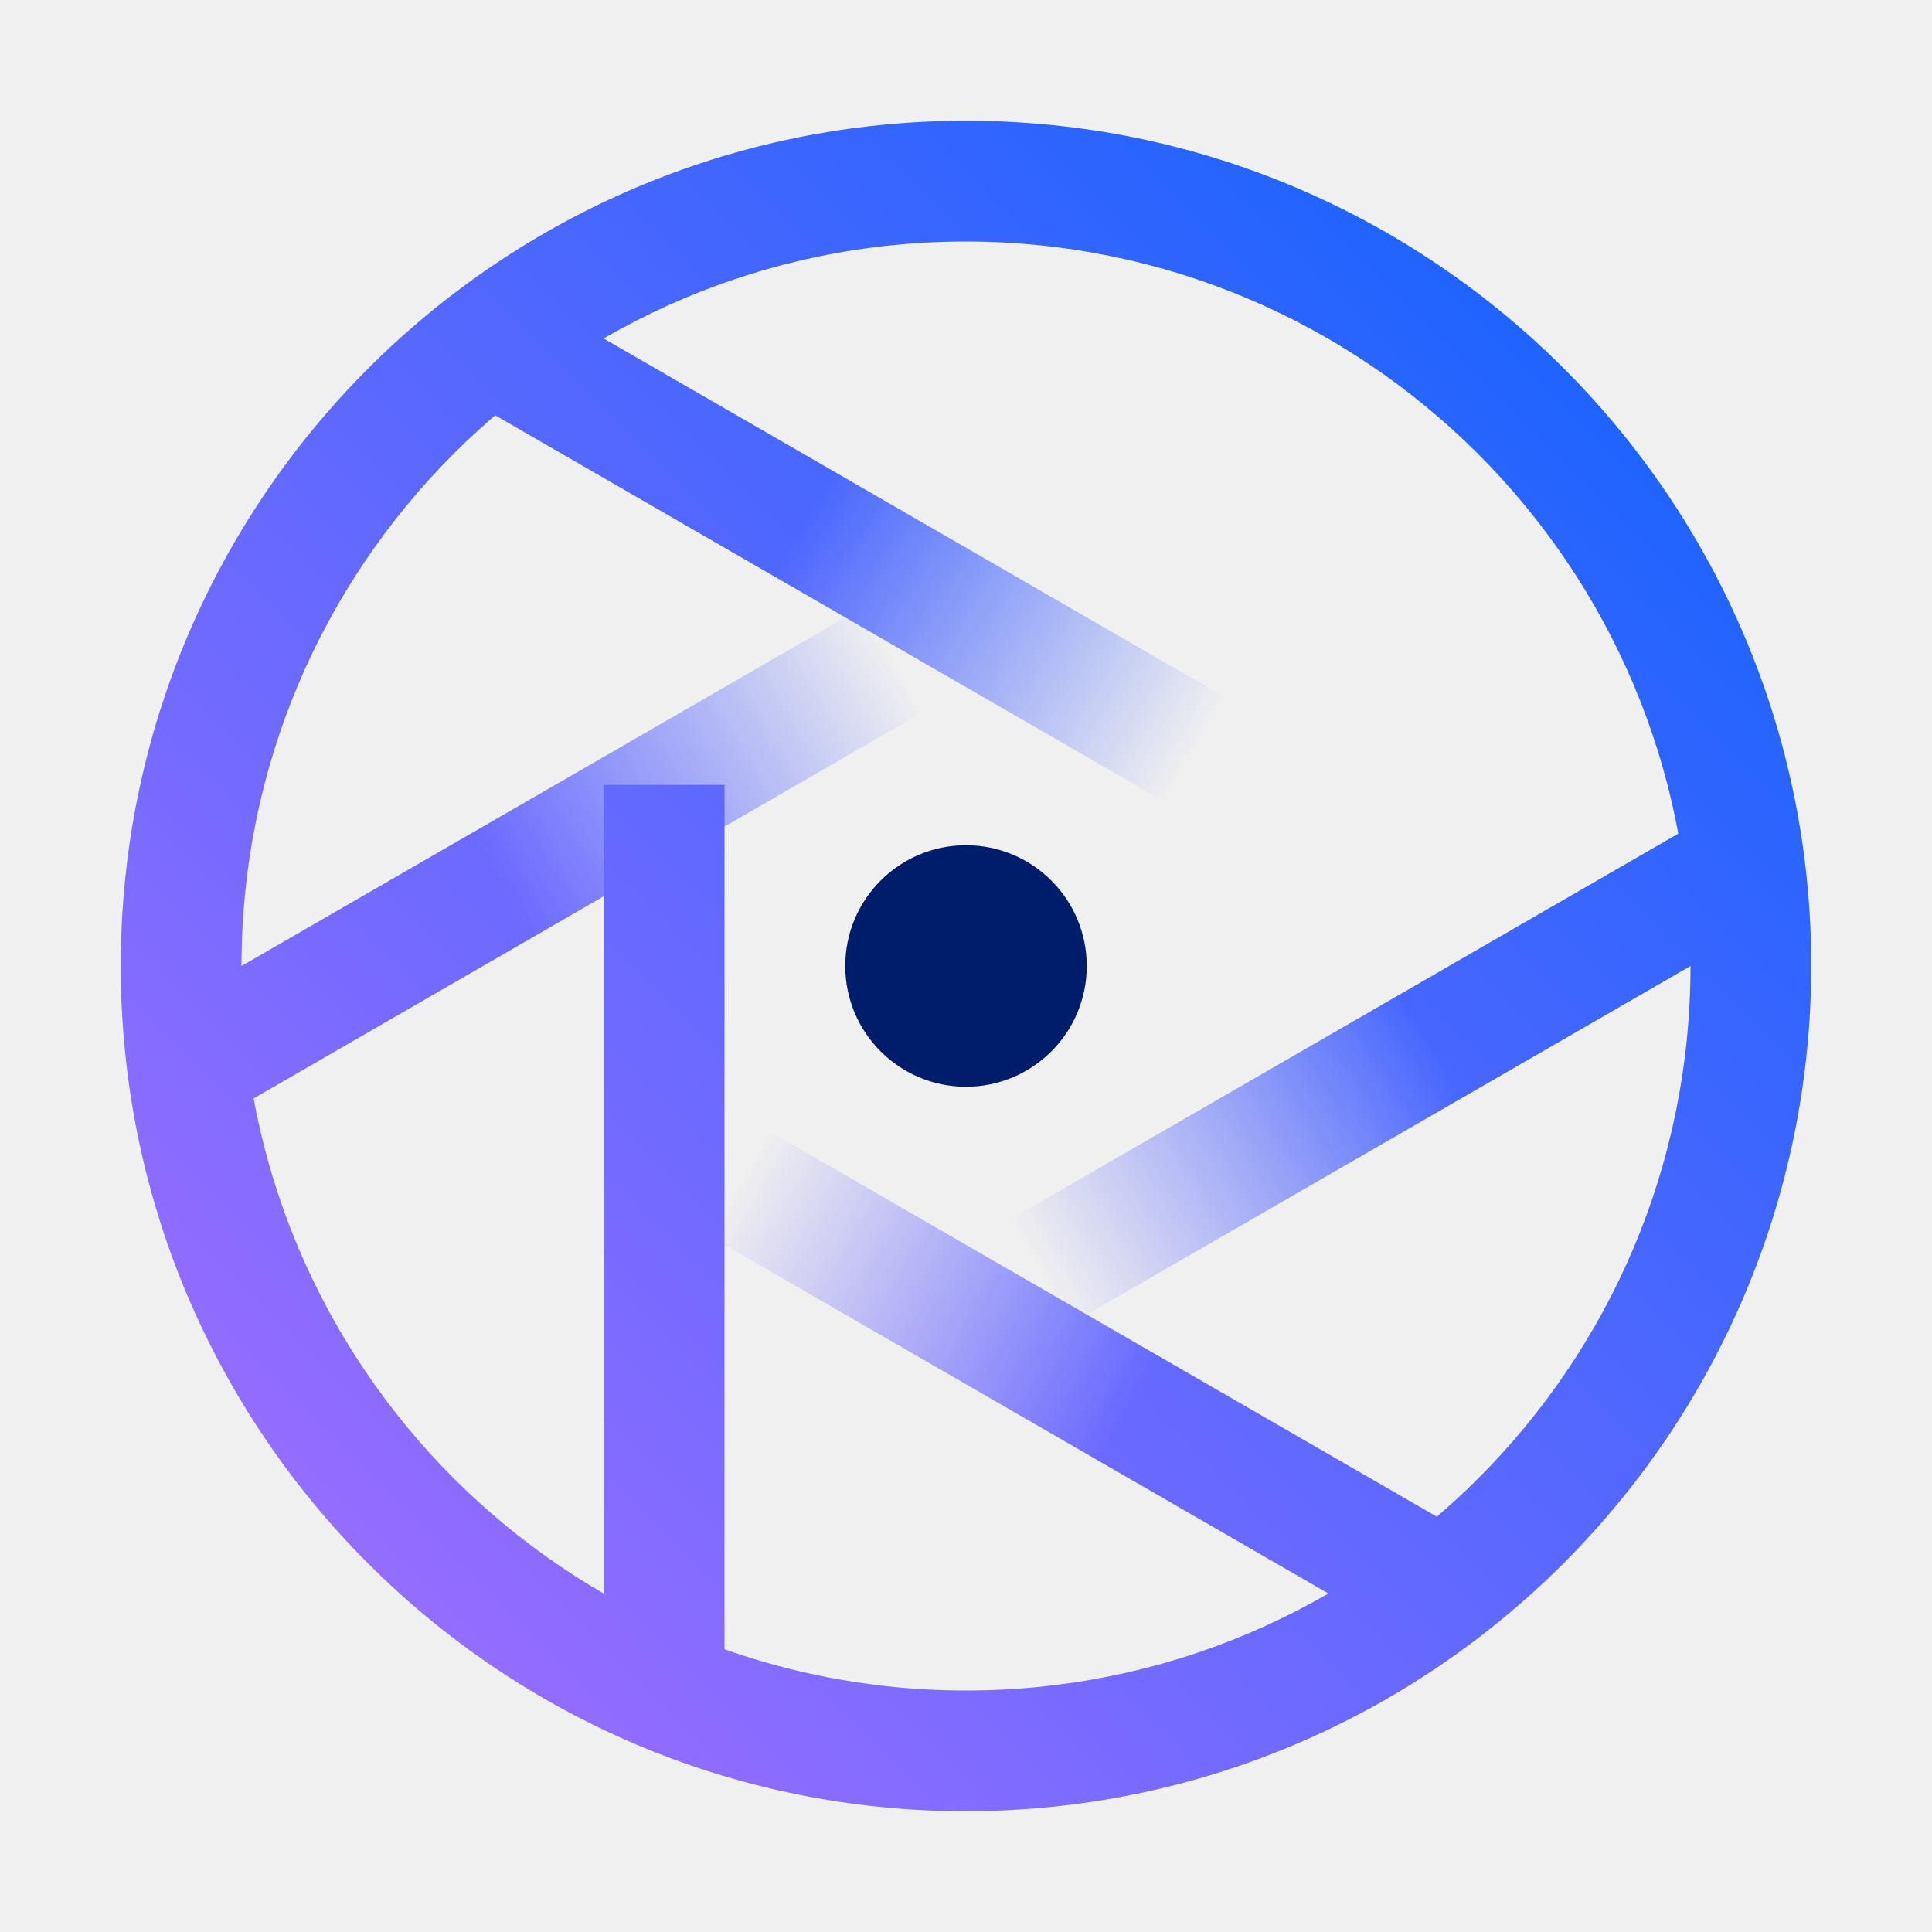
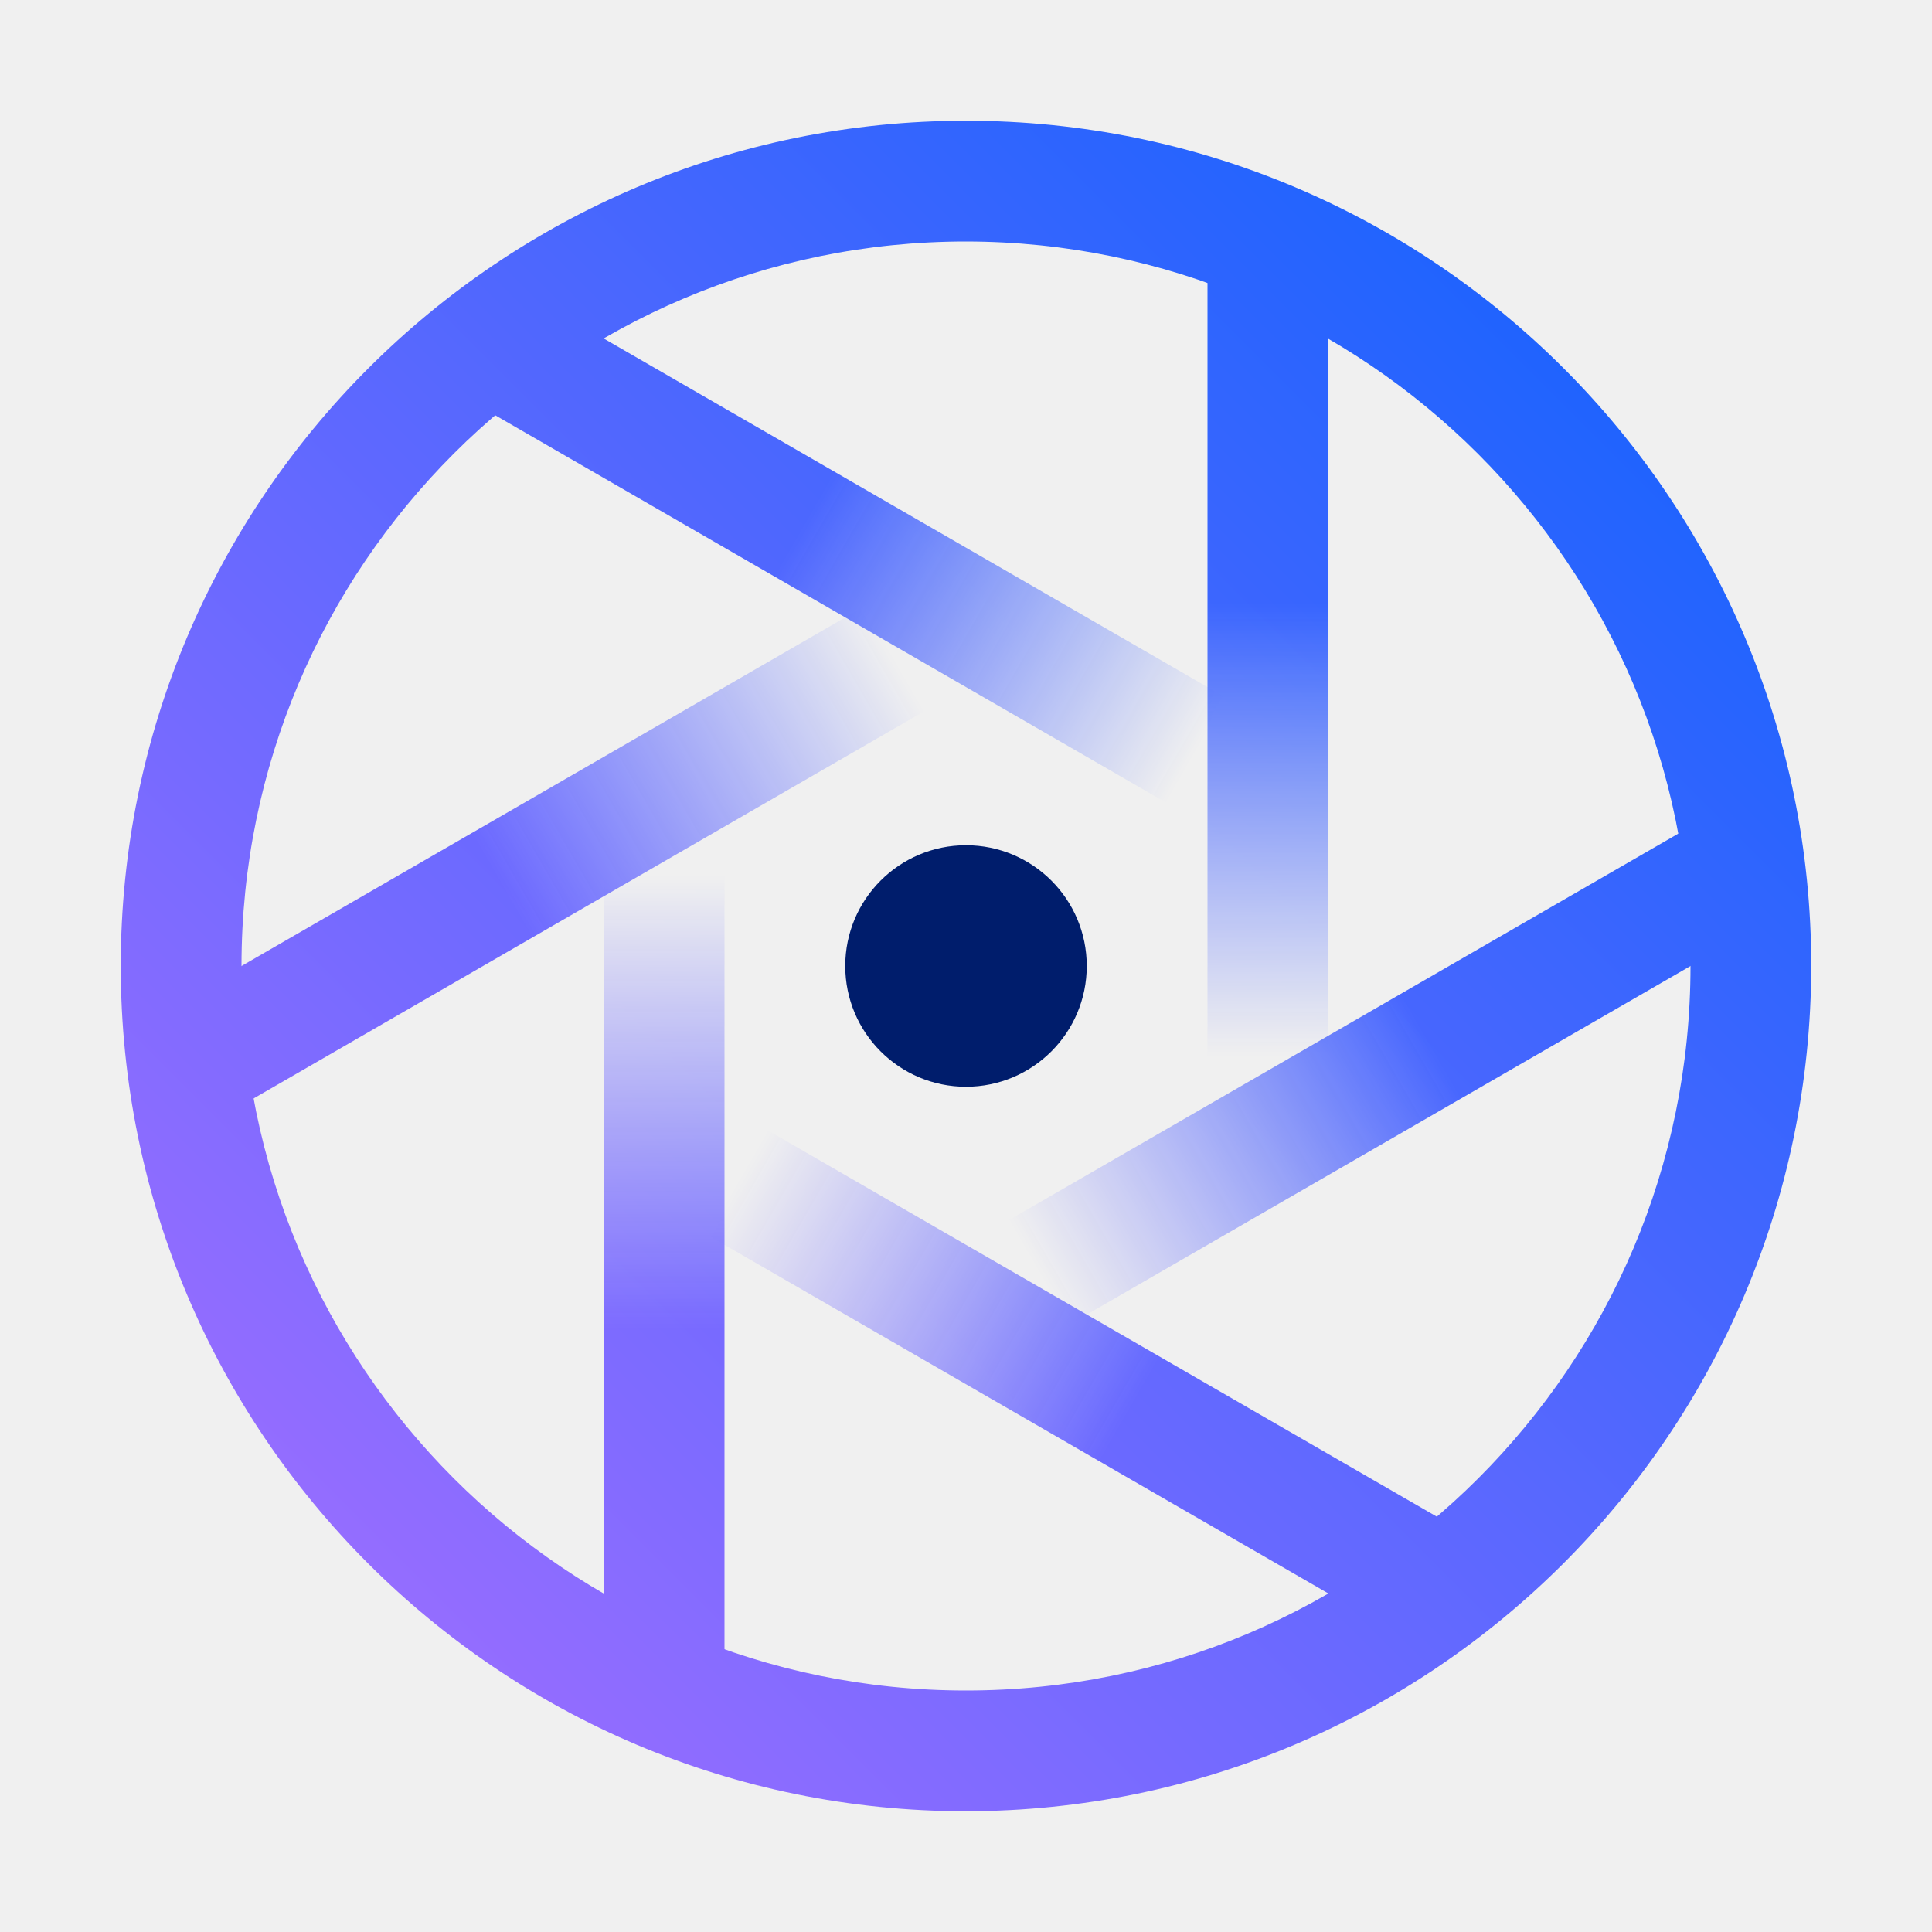
<svg xmlns="http://www.w3.org/2000/svg" xmlns:xlink="http://www.w3.org/1999/xlink" viewBox="0 0 32 32">
  <defs>
-     <linearGradient id="Capture_svg__a" x1="-2271.655" y1="1098.665" x2="-2271.655" y2="1083.665" gradientTransform="rotate(-90 -1669.649 -588.087)" gradientUnits="userSpaceOnUse">
-       <stop offset=".1" stop-color="#fff" stop-opacity="0" />
-       <stop offset=".6" stop-color="#fff" />
+     <linearGradient id="ad57dad0-7d39-44d2-8345-61d175028320" x1="-2834.155" y1="1423.425" x2="-2834.155" y2="1408.425" gradientTransform="translate(-1406.322 -2820.235) rotate(-90)" gradientUnits="userSpaceOnUse">
+       <stop offset="0.1" stop-color="#fff" stop-opacity="0" />
+       <stop offset="0.6" stop-color="#fff" />
    </linearGradient>
-     <linearGradient id="Capture_svg__b" x1="-2281.655" y1="1107.665" x2="-2281.655" y2="1092.665" gradientTransform="rotate(-90 -1670.672 -592.903)" gradientUnits="userSpaceOnUse">
-       <stop offset=".4" stop-color="#fff" />
-       <stop offset=".9" stop-color="#fff" stop-opacity="0" />
+     <linearGradient id="fbdf4f96-a55e-4ef0-9728-def81c8c2805" x1="-2844.155" y1="1432.425" x2="-2844.155" y2="1417.425" gradientTransform="translate(-1402.527 -2826.075) rotate(-90)" gradientUnits="userSpaceOnUse">
+       <stop offset="0.4" stop-color="#fff" />
+       <stop offset="0.9" stop-color="#fff" stop-opacity="0" />
    </linearGradient>
-     <linearGradient id="Capture_svg__c" x1="-813.655" y1="1220.665" x2="-813.655" y2="1205.665" gradientTransform="translate(828.258 -1203.745)" xlink:href="#Capture_svg__a" />
-     <linearGradient id="Capture_svg__d" x1="-823.655" y1="1229.665" x2="-823.655" y2="1214.665" gradientTransform="translate(841.052 -1199.585)" xlink:href="#Capture_svg__b" />
-     <linearGradient id="Capture_svg__e" x1="21" y1="19" x2="21" y2="4" xlink:href="#Capture_svg__a" />
-     <linearGradient id="Capture_svg__f" x1="11" y1="28" x2="11" y2="13" xlink:href="#Capture_svg__b" />
-     <linearGradient id="Capture_svg__h" y1="32" x2="32" gradientUnits="userSpaceOnUse">
-       <stop offset=".1" stop-color="#a56eff" />
-       <stop offset=".9" stop-color="#0f62fe" />
+     <linearGradient id="fa0234b0-0176-4adf-9bd0-fcc150a00b2b" x1="-1001.155" y1="1545.425" x2="-1001.155" y2="1530.425" gradientTransform="translate(1015.758 -1528.505)" xlink:href="#ad57dad0-7d39-44d2-8345-61d175028320" />
+     <linearGradient id="ab334786-9fcc-4915-a3d3-bc393abfe09d" x1="-1011.155" y1="1554.425" x2="-1011.155" y2="1539.425" gradientTransform="translate(1028.552 -1524.344)" xlink:href="#fbdf4f96-a55e-4ef0-9728-def81c8c2805" />
+     <linearGradient id="ba14076e-fd38-409d-8585-d314a87aecbd" x1="21" y1="19" x2="21" y2="4" gradientTransform="matrix(1, 0, 0, 1, 0, 0)" xlink:href="#ad57dad0-7d39-44d2-8345-61d175028320" />
+     <linearGradient id="a7a34354-7085-45f5-b26d-2d9e7c7a3d24" x1="11" y1="28" x2="11" y2="13" gradientTransform="matrix(1, 0, 0, 1, 0, 0)" xlink:href="#fbdf4f96-a55e-4ef0-9728-def81c8c2805" />
+     <mask id="a0e0806d-92e7-4cf0-84a3-782dc6aca1fa" x="0" y="0" width="32" height="32" maskUnits="userSpaceOnUse">
+       <g>
+         <g>
+           <g>
+             <rect x="2.103" y="12.92" width="15" height="2" transform="translate(-5.673 6.666) rotate(-30)" fill="url(#ad57dad0-7d39-44d2-8345-61d175028320)" />
+             <rect x="14.897" y="17.08" width="15" height="2" transform="translate(-6.039 13.621) rotate(-30)" fill="url(#fbdf4f96-a55e-4ef0-9728-def81c8c2805)" />
+           </g>
+           <g>
+             <rect x="13.603" y="1.92" width="2" height="15" transform="translate(-0.856 17.356) rotate(-60)" fill="url(#fa0234b0-0176-4adf-9bd0-fcc150a00b2b)" />
+             <rect x="16.397" y="15.08" width="2" height="15" transform="translate(-10.856 26.356) rotate(-60)" fill="url(#ab334786-9fcc-4915-a3d3-bc393abfe09d)" />
+           </g>
+           <g>
+             <rect x="20" y="4" width="2" height="15" fill="url(#ba14076e-fd38-409d-8585-d314a87aecbd)" />
+             <rect x="10" y="13" width="2" height="15" fill="url(#a7a34354-7085-45f5-b26d-2d9e7c7a3d24)" />
+           </g>
+         </g>
+         <path d="M16,30A14,14,0,1,1,30,16,14.015,14.015,0,0,1,16,30ZM16,4A12,12,0,1,0,28,16,12.013,12.013,0,0,0,16,4Z" fill="#fff" />
+       </g>
+     </mask>
+     <linearGradient id="a4aa44f3-2008-44a9-a527-faf8aa49803d" y1="32" x2="32" gradientUnits="userSpaceOnUse">
+       <stop offset="0.1" stop-color="#a56eff" />
+       <stop offset="0.9" stop-color="#0f62fe" />
    </linearGradient>
-     <mask id="Capture_svg__g" x="0" y="0" width="32" height="32" maskUnits="userSpaceOnUse">
-       <path transform="rotate(-30 9.602 13.919)" fill="url(#Capture_svg__a)" d="M2.103 12.92h15v2h-15z" />
-       <path transform="rotate(-30 22.398 18.08)" fill="url(#Capture_svg__b)" d="M14.897 17.08h15v2h-15z" />
-       <path transform="rotate(-60 14.603 9.42)" fill="url(#Capture_svg__c)" d="M13.603 1.92h2v15h-2z" />
-       <path transform="rotate(-60 17.397 22.58)" fill="url(#Capture_svg__d)" d="M16.397 15.08h2v15h-2z" />
-       <path fill="url(#Capture_svg__e)" d="M20 4h2v15h-2z" />
-       <path fill="url(#Capture_svg__f)" d="M10 13h2v15h-2z" />
-       <path d="M16 30a14 14 0 1114-14 14.015 14.015 0 01-14 14zm0-26a12 12 0 1012 12A12.013 12.013 0 0016 4z" fill="#fff" />
-     </mask>
  </defs>
-   <g data-name="Layer 2">
-     <g data-name="Light theme icons">
-       <g mask="url(#Capture_svg__g)">
-         <path fill="url(#Capture_svg__h)" d="M0 0h32v32H0z" />
+   <g id="ec0b20a0-d75b-4e29-a3e8-7af262ef94c4" data-name="Layer 2">
+     <g id="b3a764c8-4d1e-4a1b-afed-d880deded8f5" data-name="Light theme icons">
+       <g>
+         <g mask="url(#a0e0806d-92e7-4cf0-84a3-782dc6aca1fa)">
+           <rect width="32" height="32" fill="url(#a4aa44f3-2008-44a9-a527-faf8aa49803d)" />
+         </g>
+         <circle cx="16" cy="16" r="2" fill="#001d6c" />
      </g>
-       <circle cx="16" cy="16" r="2" fill="#001d6c" />
    </g>
  </g>
</svg>
